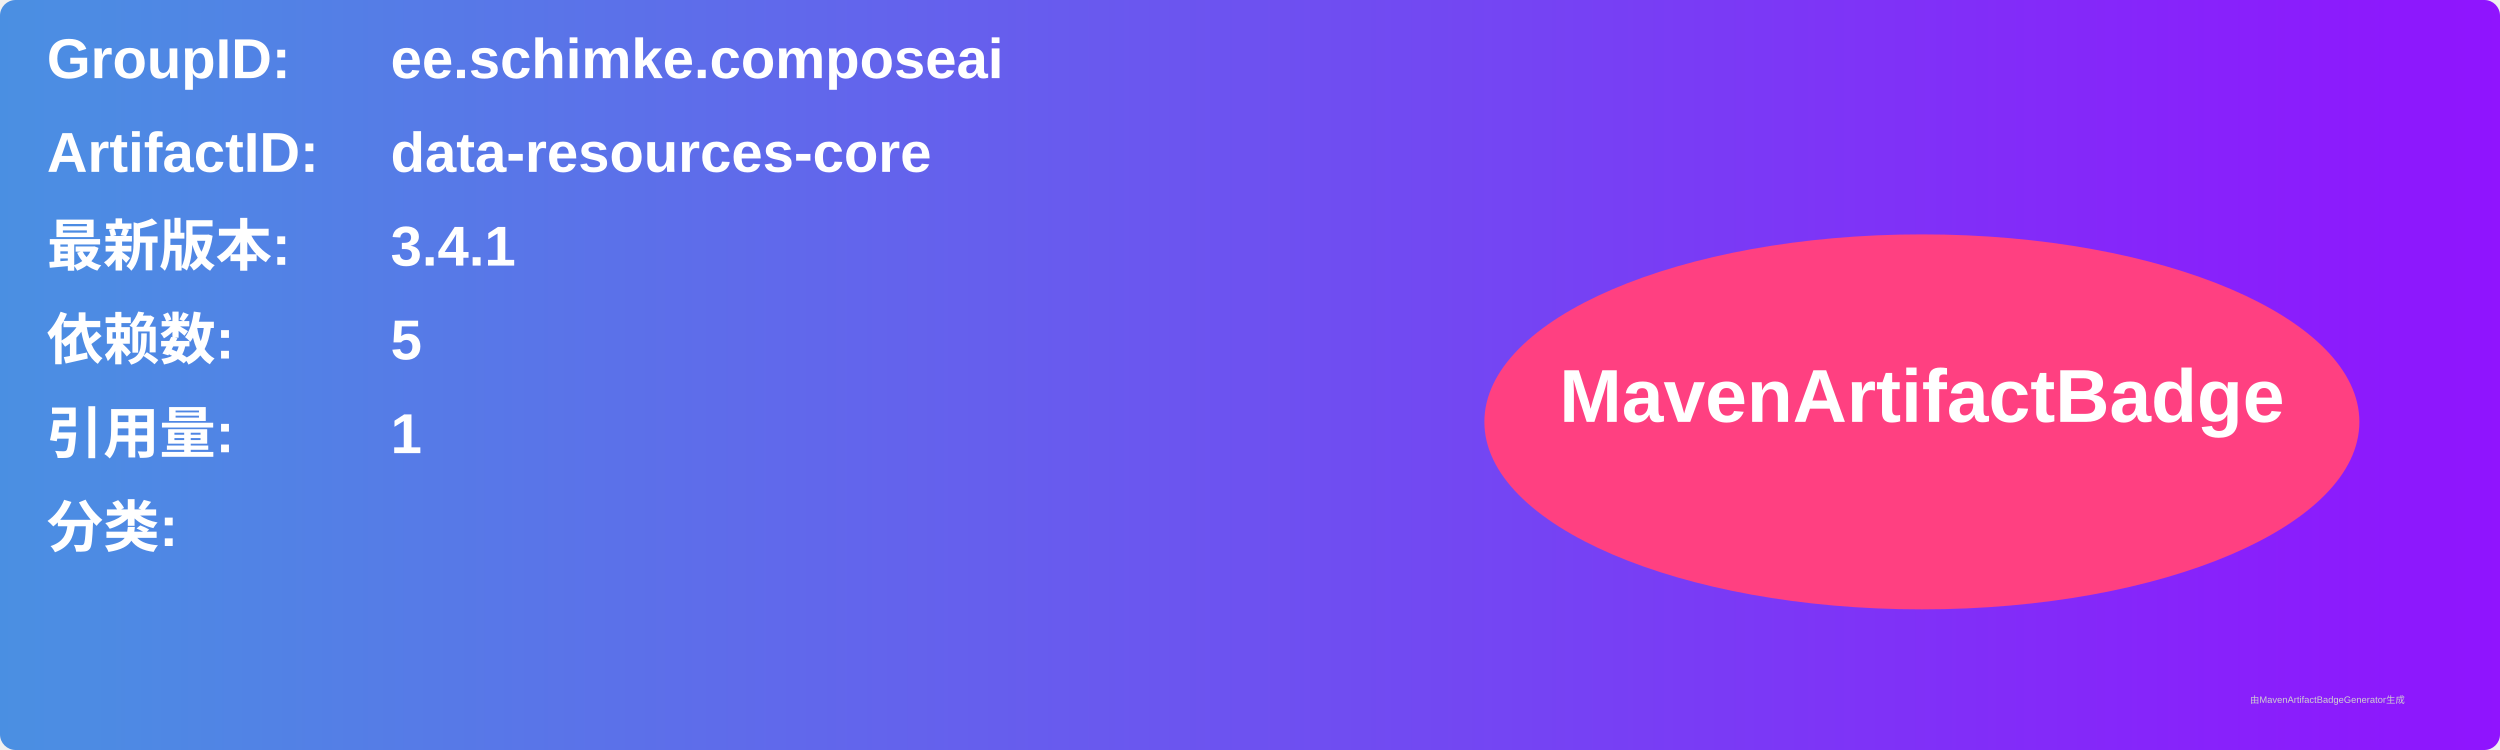
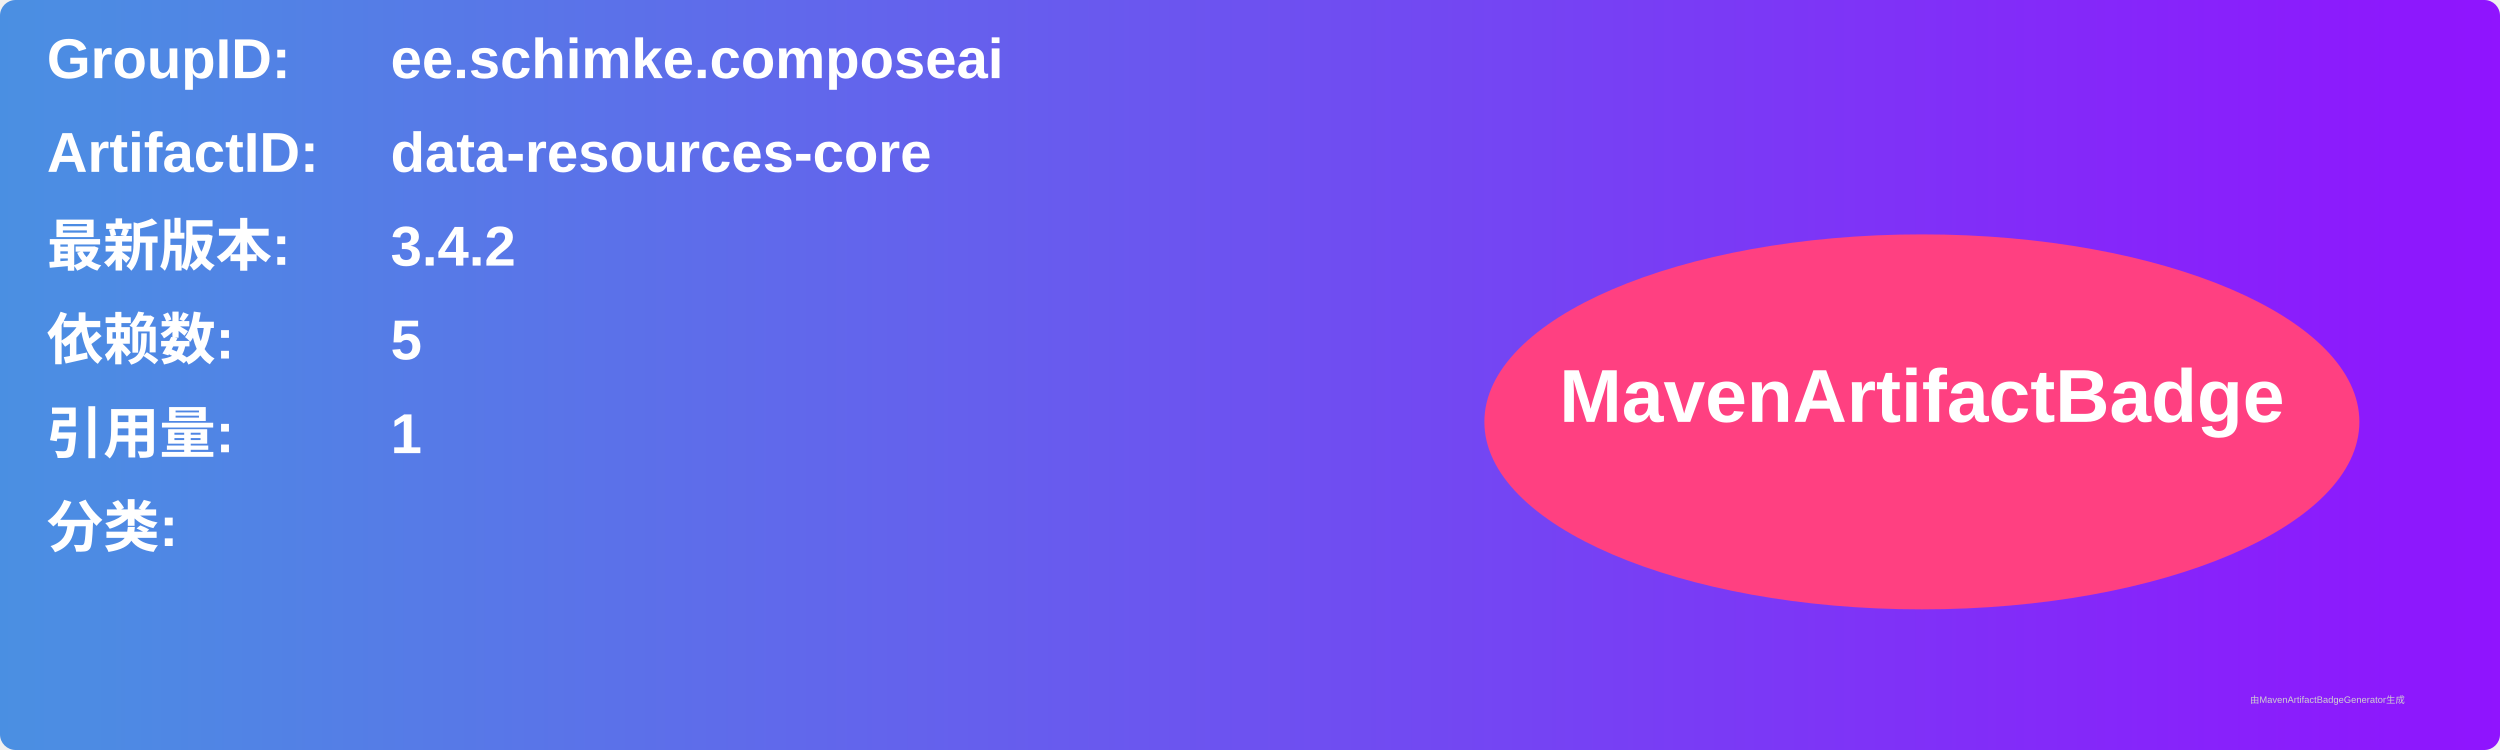
<svg xmlns="http://www.w3.org/2000/svg" width="800" height="240" viewBox="0 0 800 240">
  <linearGradient id="grad" x1="0%" y1="0%" x2="100%" y2="0%">
    <stop offset="0%" stop-color="#4a90e2" />
    <stop offset="100%" stop-color="#9013fe" />
  </linearGradient>
  <rect width="100%" height="100%" rx="5" ry="5" fill="url(#grad)" />
  <g transform="translate(15, 15)">
    <text x="0" y="10" font-family="Arial" font-size="18" fill="white" font-weight="bold" width="260">GroupID:</text>
    <text x="110" y="10" font-family="Arial" font-size="18" fill="white" font-weight="bold" width="460">ee.schimke.composeai</text>
    <text x="0" y="40" font-family="Arial" font-size="18" fill="white" font-weight="bold" width="260">ArtifactID:</text>
    <text x="110" y="40" font-family="Arial" font-size="18" fill="white" font-weight="bold" width="460">data-resources-core</text>
    <text x="0" y="70" font-family="Arial" font-size="18" fill="white" font-weight="bold">最新版本:</text>
    <text x="110" y="70" font-family="Arial" font-size="18" fill="white" font-weight="bold">
-       <tspan font-weight="bold">3.4.1</tspan>
+       <tspan font-weight="bold">3.4.2</tspan>
    </text>
    <text x="0" y="100" font-family="Arial" font-size="18" fill="white" font-weight="bold">依赖数: </text>
    <text x="110" y="100" font-family="Arial" font-size="18" fill="white">
      <tspan font-weight="bold">5</tspan>
    </text>
    <text x="0" y="130" font-family="Arial" font-size="18" fill="white" font-weight="bold">引用量: </text>
    <text x="110" y="130" font-family="Arial" font-size="18" fill="white">
      <tspan font-weight="bold">1</tspan>
    </text>
    <text x="0" y="160" font-family="Arial" font-size="18" fill="white" font-weight="bold">分类:</text>
    <text x="10" y="190" font-family="Arial" font-size="10" fill="white">
      <tspan font-weight="bold" />
    </text>
    <ellipse cx="600" cy="120" rx="140" ry="60" fill="#ff4081" />
    <text x="600" y="120" text-anchor="middle" font-family="Arial" font-size="24" fill="white" font-weight="bold">MavenArtifactBadge</text>
  </g>
  <text x="720" y="225" font-family="Arial" font-size="3" fill="#d0d0d0">由MavenArtifactBadgeGenerator生成</text>
</svg>
